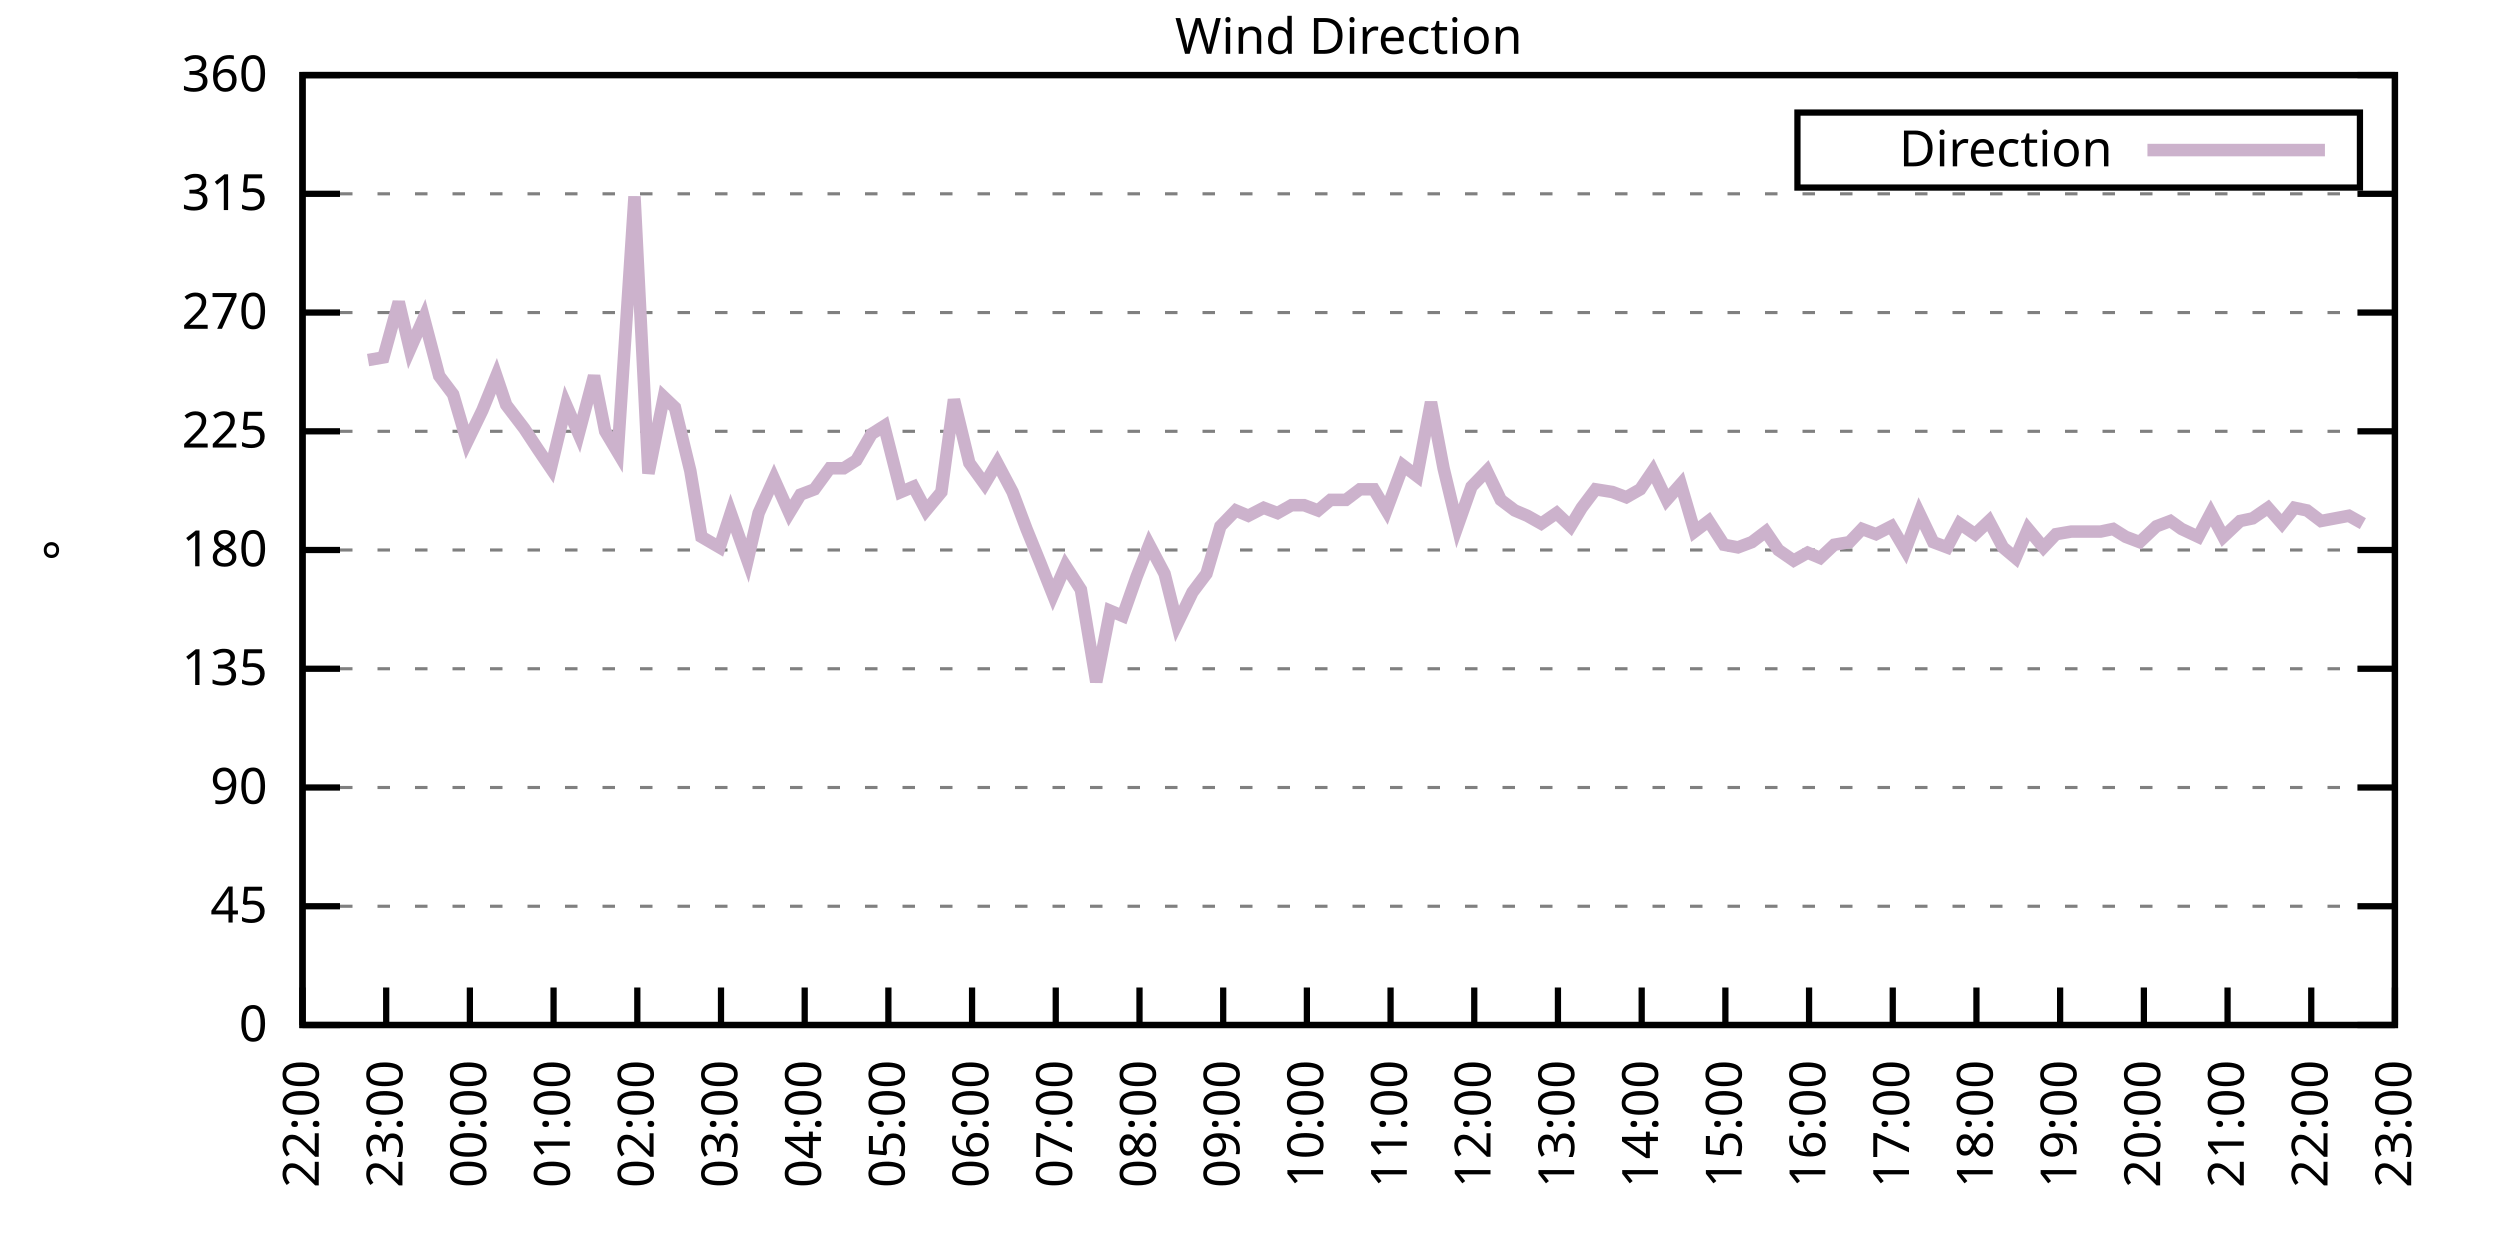
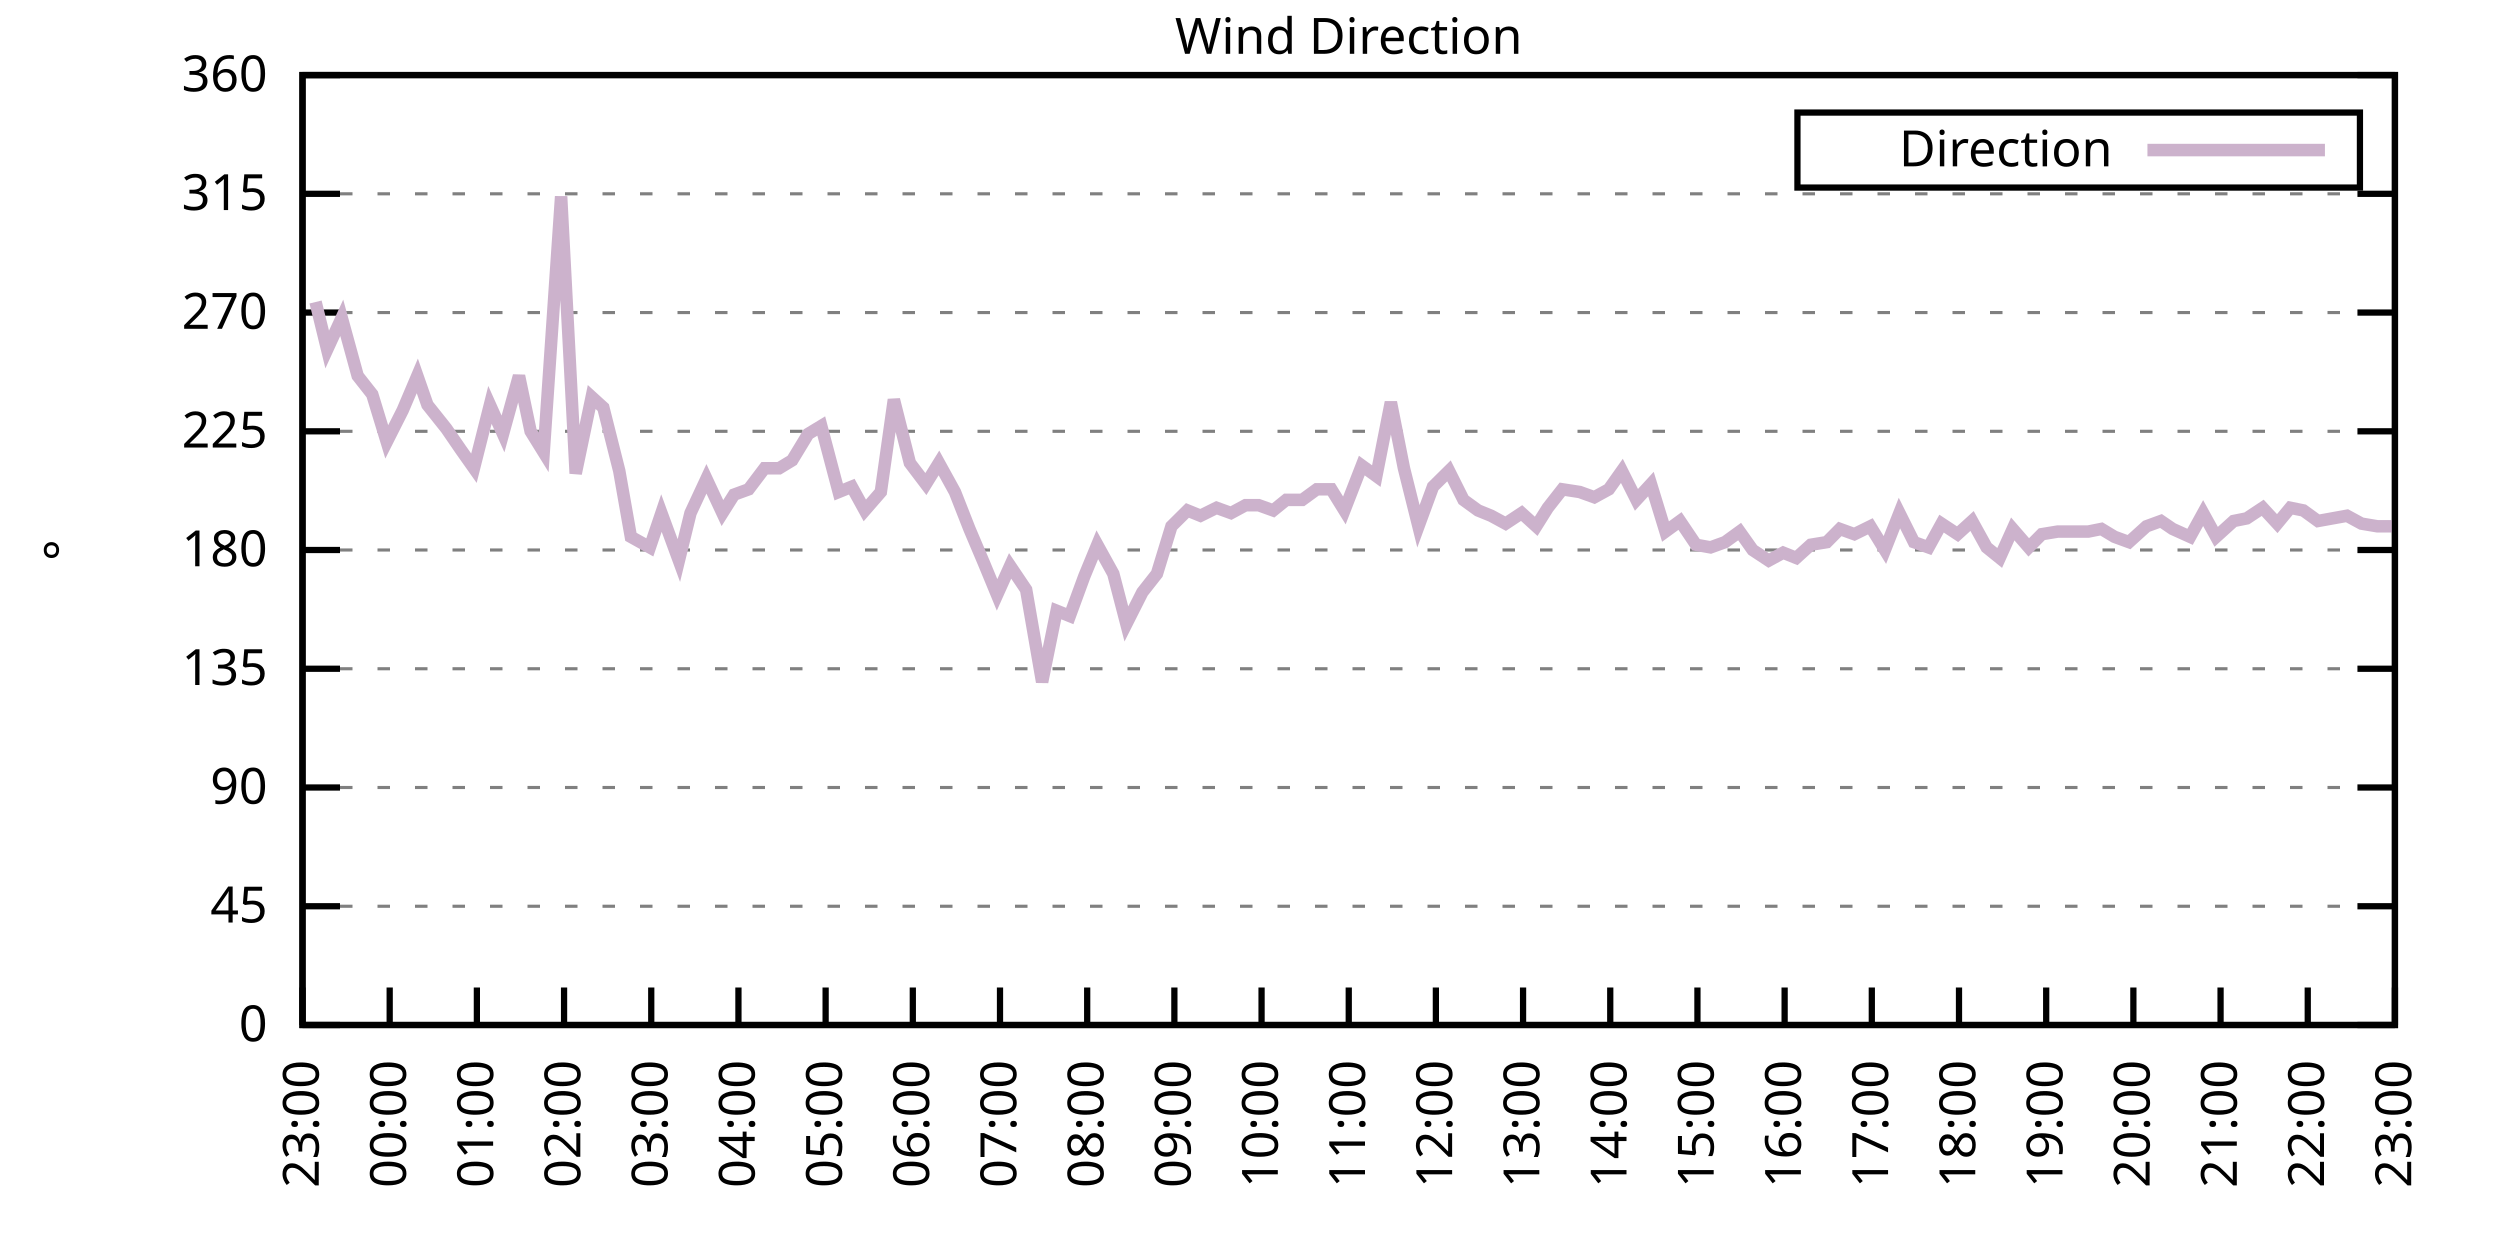
<svg xmlns="http://www.w3.org/2000/svg" xmlns:xlink="http://www.w3.org/1999/xlink" width="400" height="200" viewBox="0 0 400 200">
  <g id="gnuplot_canvas">
    <rect x="0" y="0" width="400" height="200" fill="none" />
    <defs>
      <circle id="gpDot" r="0.5" stroke-width="0.5" stroke="currentColor" />
      <path id="gpPt0" stroke-width="0.333" stroke="currentColor" d="M-1,0 h2 M0,-1 v2" />
      <path id="gpPt1" stroke-width="0.333" stroke="currentColor" d="M-1,-1 L1,1 M1,-1 L-1,1" />
      <path id="gpPt2" stroke-width="0.333" stroke="currentColor" d="M-1,0 L1,0 M0,-1 L0,1 M-1,-1 L1,1 M-1,1 L1,-1" />
      <rect id="gpPt3" stroke-width="0.333" stroke="currentColor" x="-1" y="-1" width="2" height="2" />
      <rect id="gpPt4" stroke-width="0.333" stroke="currentColor" fill="currentColor" x="-1" y="-1" width="2" height="2" />
      <circle id="gpPt5" stroke-width="0.333" stroke="currentColor" cx="0" cy="0" r="1" />
      <use xlink:href="#gpPt5" id="gpPt6" fill="currentColor" stroke="none" />
      <path id="gpPt7" stroke-width="0.333" stroke="currentColor" d="M0,-1.33 L-1.33,0.67 L1.33,0.67 z" />
      <use xlink:href="#gpPt7" id="gpPt8" fill="currentColor" stroke="none" />
      <use xlink:href="#gpPt7" id="gpPt9" stroke="currentColor" transform="rotate(180)" />
      <use xlink:href="#gpPt9" id="gpPt10" fill="currentColor" stroke="none" />
      <use xlink:href="#gpPt3" id="gpPt11" stroke="currentColor" transform="rotate(45)" />
      <use xlink:href="#gpPt11" id="gpPt12" fill="currentColor" stroke="none" />
      <path id="gpPt13" stroke-width="0.333" stroke="currentColor" d="M0,1.330 L1.265,0.411 L0.782,-1.067 L-0.782,-1.076 L-1.265,0.411 z" />
      <use xlink:href="#gpPt13" id="gpPt14" fill="currentColor" stroke="none" />
      <filter id="textbox" filterUnits="objectBoundingBox" x="0" y="0" height="1" width="1">
        <feFlood flood-color="white" flood-opacity="1" result="bgnd" />
        <feComposite in="SourceGraphic" in2="bgnd" operator="atop" />
      </filter>
      <filter id="greybox" filterUnits="objectBoundingBox" x="0" y="0" height="1" width="1">
        <feFlood flood-color="lightgrey" flood-opacity="1" result="grey" />
        <feComposite in="SourceGraphic" in2="grey" operator="atop" />
      </filter>
    </defs>
    <g fill="none" color="white" stroke="currentColor" stroke-width="1.00" stroke-linecap="butt" stroke-linejoin="miter">
</g>
    <g fill="none" color="black" stroke="currentColor" stroke-width="1.00" stroke-linecap="butt" stroke-linejoin="miter">
      <g stroke="none" shape-rendering="crispEdges">
        <polygon fill="rgb(255, 255, 255)" points="48.40,164.00 383.18,164.00 383.18,12.02 48.40,12.02 " />
      </g>
    </g>
    <g fill="none" color="black" stroke="currentColor" stroke-width="1.00" stroke-linecap="butt" stroke-linejoin="miter">
</g>
    <g fill="none" color="black" stroke="black" stroke-width="0.50" stroke-linecap="butt" stroke-linejoin="miter">
</g>
    <g fill="none" color="gray" stroke="currentColor" stroke-width="0.50" stroke-linecap="butt" stroke-linejoin="miter">
      <path stroke="gray" stroke-dasharray="2,4" class="gridline" d="M48.40,164.00 L383.19,164.00  " />
    </g>
    <g fill="none" color="gray" stroke="gray" stroke-width="1.00" stroke-linecap="butt" stroke-linejoin="miter">
</g>
    <g fill="none" color="black" stroke="currentColor" stroke-width="1.00" stroke-linecap="butt" stroke-linejoin="miter">
      <path stroke="black" d="M48.40,164.00 L54.40,164.00 M383.19,164.00 L377.19,164.00  " />
      <g transform="translate(42.80,166.60)" stroke="none" fill="black" font-family="Sans" font-size="8.00" text-anchor="end">
        <text>
          <tspan font-family="Sans"> 0</tspan>
        </text>
      </g>
    </g>
    <g fill="none" color="black" stroke="currentColor" stroke-width="1.00" stroke-linecap="butt" stroke-linejoin="miter">
</g>
    <g fill="none" color="black" stroke="black" stroke-width="0.50" stroke-linecap="butt" stroke-linejoin="miter">
</g>
    <g fill="none" color="gray" stroke="currentColor" stroke-width="0.50" stroke-linecap="butt" stroke-linejoin="miter">
      <path stroke="gray" stroke-dasharray="2,4" class="gridline" d="M48.40,145.00 L383.19,145.00  " />
    </g>
    <g fill="none" color="gray" stroke="gray" stroke-width="1.00" stroke-linecap="butt" stroke-linejoin="miter">
</g>
    <g fill="none" color="black" stroke="currentColor" stroke-width="1.00" stroke-linecap="butt" stroke-linejoin="miter">
      <path stroke="black" d="M48.40,145.00 L54.40,145.00 M383.19,145.00 L377.19,145.00  " />
      <g transform="translate(42.80,147.60)" stroke="none" fill="black" font-family="Sans" font-size="8.00" text-anchor="end">
        <text>
          <tspan font-family="Sans"> 45</tspan>
        </text>
      </g>
    </g>
    <g fill="none" color="black" stroke="currentColor" stroke-width="1.00" stroke-linecap="butt" stroke-linejoin="miter">
</g>
    <g fill="none" color="black" stroke="black" stroke-width="0.50" stroke-linecap="butt" stroke-linejoin="miter">
</g>
    <g fill="none" color="gray" stroke="currentColor" stroke-width="0.50" stroke-linecap="butt" stroke-linejoin="miter">
      <path stroke="gray" stroke-dasharray="2,4" class="gridline" d="M48.40,126.00 L383.19,126.00  " />
    </g>
    <g fill="none" color="gray" stroke="gray" stroke-width="1.00" stroke-linecap="butt" stroke-linejoin="miter">
</g>
    <g fill="none" color="black" stroke="currentColor" stroke-width="1.00" stroke-linecap="butt" stroke-linejoin="miter">
      <path stroke="black" d="M48.40,126.00 L54.40,126.00 M383.19,126.00 L377.19,126.00  " />
      <g transform="translate(42.80,128.60)" stroke="none" fill="black" font-family="Sans" font-size="8.00" text-anchor="end">
        <text>
          <tspan font-family="Sans"> 90</tspan>
        </text>
      </g>
    </g>
    <g fill="none" color="black" stroke="currentColor" stroke-width="1.00" stroke-linecap="butt" stroke-linejoin="miter">
</g>
    <g fill="none" color="black" stroke="black" stroke-width="0.50" stroke-linecap="butt" stroke-linejoin="miter">
</g>
    <g fill="none" color="gray" stroke="currentColor" stroke-width="0.50" stroke-linecap="butt" stroke-linejoin="miter">
      <path stroke="gray" stroke-dasharray="2,4" class="gridline" d="M48.40,107.00 L383.19,107.00  " />
    </g>
    <g fill="none" color="gray" stroke="gray" stroke-width="1.00" stroke-linecap="butt" stroke-linejoin="miter">
</g>
    <g fill="none" color="black" stroke="currentColor" stroke-width="1.00" stroke-linecap="butt" stroke-linejoin="miter">
      <path stroke="black" d="M48.40,107.00 L54.40,107.00 M383.19,107.00 L377.19,107.00  " />
      <g transform="translate(42.80,109.60)" stroke="none" fill="black" font-family="Sans" font-size="8.00" text-anchor="end">
        <text>
          <tspan font-family="Sans"> 135</tspan>
        </text>
      </g>
    </g>
    <g fill="none" color="black" stroke="currentColor" stroke-width="1.00" stroke-linecap="butt" stroke-linejoin="miter">
</g>
    <g fill="none" color="black" stroke="black" stroke-width="0.50" stroke-linecap="butt" stroke-linejoin="miter">
</g>
    <g fill="none" color="gray" stroke="currentColor" stroke-width="0.50" stroke-linecap="butt" stroke-linejoin="miter">
      <path stroke="gray" stroke-dasharray="2,4" class="gridline" d="M48.40,88.00 L383.19,88.00  " />
    </g>
    <g fill="none" color="gray" stroke="gray" stroke-width="1.00" stroke-linecap="butt" stroke-linejoin="miter">
</g>
    <g fill="none" color="black" stroke="currentColor" stroke-width="1.00" stroke-linecap="butt" stroke-linejoin="miter">
      <path stroke="black" d="M48.40,88.00 L54.40,88.00 M383.19,88.00 L377.19,88.00  " />
      <g transform="translate(42.80,90.60)" stroke="none" fill="black" font-family="Sans" font-size="8.00" text-anchor="end">
        <text>
          <tspan font-family="Sans"> 180</tspan>
        </text>
      </g>
    </g>
    <g fill="none" color="black" stroke="currentColor" stroke-width="1.00" stroke-linecap="butt" stroke-linejoin="miter">
</g>
    <g fill="none" color="black" stroke="black" stroke-width="0.50" stroke-linecap="butt" stroke-linejoin="miter">
</g>
    <g fill="none" color="gray" stroke="currentColor" stroke-width="0.50" stroke-linecap="butt" stroke-linejoin="miter">
      <path stroke="gray" stroke-dasharray="2,4" class="gridline" d="M48.40,69.01 L383.19,69.01  " />
    </g>
    <g fill="none" color="gray" stroke="gray" stroke-width="1.00" stroke-linecap="butt" stroke-linejoin="miter">
</g>
    <g fill="none" color="black" stroke="currentColor" stroke-width="1.00" stroke-linecap="butt" stroke-linejoin="miter">
      <path stroke="black" d="M48.40,69.01 L54.40,69.01 M383.19,69.01 L377.19,69.01  " />
      <g transform="translate(42.80,71.61)" stroke="none" fill="black" font-family="Sans" font-size="8.00" text-anchor="end">
        <text>
          <tspan font-family="Sans"> 225</tspan>
        </text>
      </g>
    </g>
    <g fill="none" color="black" stroke="currentColor" stroke-width="1.00" stroke-linecap="butt" stroke-linejoin="miter">
</g>
    <g fill="none" color="black" stroke="black" stroke-width="0.50" stroke-linecap="butt" stroke-linejoin="miter">
</g>
    <g fill="none" color="gray" stroke="currentColor" stroke-width="0.50" stroke-linecap="butt" stroke-linejoin="miter">
      <path stroke="gray" stroke-dasharray="2,4" class="gridline" d="M48.40,50.01 L383.19,50.01  " />
    </g>
    <g fill="none" color="gray" stroke="gray" stroke-width="1.00" stroke-linecap="butt" stroke-linejoin="miter">
</g>
    <g fill="none" color="black" stroke="currentColor" stroke-width="1.00" stroke-linecap="butt" stroke-linejoin="miter">
      <path stroke="black" d="M48.40,50.01 L54.40,50.01 M383.19,50.01 L377.19,50.01  " />
      <g transform="translate(42.80,52.61)" stroke="none" fill="black" font-family="Sans" font-size="8.00" text-anchor="end">
        <text>
          <tspan font-family="Sans"> 270</tspan>
        </text>
      </g>
    </g>
    <g fill="none" color="black" stroke="currentColor" stroke-width="1.00" stroke-linecap="butt" stroke-linejoin="miter">
</g>
    <g fill="none" color="black" stroke="black" stroke-width="0.50" stroke-linecap="butt" stroke-linejoin="miter">
</g>
    <g fill="none" color="gray" stroke="currentColor" stroke-width="0.50" stroke-linecap="butt" stroke-linejoin="miter">
      <path stroke="gray" stroke-dasharray="2,4" class="gridline" d="M48.40,31.01 L383.19,31.01  " />
    </g>
    <g fill="none" color="gray" stroke="gray" stroke-width="1.00" stroke-linecap="butt" stroke-linejoin="miter">
</g>
    <g fill="none" color="black" stroke="currentColor" stroke-width="1.00" stroke-linecap="butt" stroke-linejoin="miter">
      <path stroke="black" d="M48.40,31.01 L54.40,31.01 M383.19,31.01 L377.19,31.01  " />
      <g transform="translate(42.80,33.61)" stroke="none" fill="black" font-family="Sans" font-size="8.00" text-anchor="end">
        <text>
          <tspan font-family="Sans"> 315</tspan>
        </text>
      </g>
    </g>
    <g fill="none" color="black" stroke="currentColor" stroke-width="1.00" stroke-linecap="butt" stroke-linejoin="miter">
</g>
    <g fill="none" color="black" stroke="black" stroke-width="0.50" stroke-linecap="butt" stroke-linejoin="miter">
</g>
    <g fill="none" color="gray" stroke="currentColor" stroke-width="0.50" stroke-linecap="butt" stroke-linejoin="miter">
      <path stroke="gray" stroke-dasharray="2,4" class="gridline" d="M48.40,12.01 L383.19,12.01  " />
    </g>
    <g fill="none" color="gray" stroke="gray" stroke-width="1.00" stroke-linecap="butt" stroke-linejoin="miter">
</g>
    <g fill="none" color="black" stroke="currentColor" stroke-width="1.00" stroke-linecap="butt" stroke-linejoin="miter">
      <path stroke="black" d="M48.40,12.01 L54.40,12.01 M383.19,12.01 L377.19,12.01  " />
      <g transform="translate(42.80,14.61)" stroke="none" fill="black" font-family="Sans" font-size="8.00" text-anchor="end">
        <text>
          <tspan font-family="Sans"> 360</tspan>
        </text>
      </g>
    </g>
    <g fill="none" color="black" stroke="currentColor" stroke-width="1.00" stroke-linecap="butt" stroke-linejoin="miter">
      <path stroke="black" d="M48.40,164.00 L48.40,158.00  " />
      <g transform="translate(51.00,169.60) rotate(270.00)" stroke="none" fill="black" font-family="Sans" font-size="8.00" text-anchor="end">
        <text>
-           <tspan font-family="Sans">22:00</tspan>
-         </text>
-       </g>
-     </g>
-     <g fill="none" color="black" stroke="currentColor" stroke-width="1.00" stroke-linecap="butt" stroke-linejoin="miter">
-       <path stroke="black" d="M61.79,164.00 L61.79,158.00  " />
-       <g transform="translate(64.39,169.60) rotate(270.00)" stroke="none" fill="black" font-family="Sans" font-size="8.00" text-anchor="end">
-         <text>
          <tspan font-family="Sans">23:00</tspan>
        </text>
      </g>
    </g>
    <g fill="none" color="black" stroke="currentColor" stroke-width="1.00" stroke-linecap="butt" stroke-linejoin="miter">
-       <path stroke="black" d="M75.18,164.00 L75.18,158.00  " />
-       <g transform="translate(77.78,169.60) rotate(270.00)" stroke="none" fill="black" font-family="Sans" font-size="8.00" text-anchor="end">
+       <path stroke="black" d="M62.35,164.00 L62.35,158.00  " />
+       <g transform="translate(64.95,169.60) rotate(270.00)" stroke="none" fill="black" font-family="Sans" font-size="8.00" text-anchor="end">
        <text>
          <tspan font-family="Sans">00:00</tspan>
        </text>
      </g>
    </g>
    <g fill="none" color="black" stroke="currentColor" stroke-width="1.00" stroke-linecap="butt" stroke-linejoin="miter">
-       <path stroke="black" d="M88.57,164.00 L88.57,158.00  " />
-       <g transform="translate(91.17,169.60) rotate(270.00)" stroke="none" fill="black" font-family="Sans" font-size="8.00" text-anchor="end">
+       <path stroke="black" d="M76.30,164.00 L76.30,158.00  " />
+       <g transform="translate(78.90,169.60) rotate(270.00)" stroke="none" fill="black" font-family="Sans" font-size="8.00" text-anchor="end">
        <text>
          <tspan font-family="Sans">01:00</tspan>
        </text>
      </g>
    </g>
    <g fill="none" color="black" stroke="currentColor" stroke-width="1.00" stroke-linecap="butt" stroke-linejoin="miter">
-       <path stroke="black" d="M101.97,164.00 L101.97,158.00  " />
-       <g transform="translate(104.57,169.60) rotate(270.00)" stroke="none" fill="black" font-family="Sans" font-size="8.00" text-anchor="end">
+       <path stroke="black" d="M90.25,164.00 L90.25,158.00  " />
+       <g transform="translate(92.85,169.60) rotate(270.00)" stroke="none" fill="black" font-family="Sans" font-size="8.00" text-anchor="end">
        <text>
          <tspan font-family="Sans">02:00</tspan>
        </text>
      </g>
    </g>
    <g fill="none" color="black" stroke="currentColor" stroke-width="1.00" stroke-linecap="butt" stroke-linejoin="miter">
-       <path stroke="black" d="M115.36,164.00 L115.36,158.00  " />
-       <g transform="translate(117.96,169.60) rotate(270.00)" stroke="none" fill="black" font-family="Sans" font-size="8.00" text-anchor="end">
+       <path stroke="black" d="M104.20,164.00 L104.20,158.00  " />
+       <g transform="translate(106.80,169.60) rotate(270.00)" stroke="none" fill="black" font-family="Sans" font-size="8.00" text-anchor="end">
        <text>
          <tspan font-family="Sans">03:00</tspan>
        </text>
      </g>
    </g>
    <g fill="none" color="black" stroke="currentColor" stroke-width="1.00" stroke-linecap="butt" stroke-linejoin="miter">
-       <path stroke="black" d="M128.75,164.00 L128.75,158.00  " />
-       <g transform="translate(131.35,169.60) rotate(270.00)" stroke="none" fill="black" font-family="Sans" font-size="8.00" text-anchor="end">
+       <path stroke="black" d="M118.15,164.00 L118.15,158.00  " />
+       <g transform="translate(120.75,169.60) rotate(270.00)" stroke="none" fill="black" font-family="Sans" font-size="8.00" text-anchor="end">
        <text>
          <tspan font-family="Sans">04:00</tspan>
        </text>
      </g>
    </g>
    <g fill="none" color="black" stroke="currentColor" stroke-width="1.00" stroke-linecap="butt" stroke-linejoin="miter">
-       <path stroke="black" d="M142.14,164.00 L142.14,158.00  " />
-       <g transform="translate(144.74,169.60) rotate(270.00)" stroke="none" fill="black" font-family="Sans" font-size="8.00" text-anchor="end">
+       <path stroke="black" d="M132.10,164.00 L132.10,158.00  " />
+       <g transform="translate(134.70,169.60) rotate(270.00)" stroke="none" fill="black" font-family="Sans" font-size="8.00" text-anchor="end">
        <text>
          <tspan font-family="Sans">05:00</tspan>
        </text>
      </g>
    </g>
    <g fill="none" color="black" stroke="currentColor" stroke-width="1.00" stroke-linecap="butt" stroke-linejoin="miter">
-       <path stroke="black" d="M155.53,164.00 L155.53,158.00  " />
-       <g transform="translate(158.13,169.60) rotate(270.00)" stroke="none" fill="black" font-family="Sans" font-size="8.00" text-anchor="end">
+       <path stroke="black" d="M146.05,164.00 L146.05,158.00  " />
+       <g transform="translate(148.65,169.60) rotate(270.00)" stroke="none" fill="black" font-family="Sans" font-size="8.00" text-anchor="end">
        <text>
          <tspan font-family="Sans">06:00</tspan>
        </text>
      </g>
    </g>
    <g fill="none" color="black" stroke="currentColor" stroke-width="1.00" stroke-linecap="butt" stroke-linejoin="miter">
-       <path stroke="black" d="M168.92,164.00 L168.92,158.00  " />
-       <g transform="translate(171.52,169.60) rotate(270.00)" stroke="none" fill="black" font-family="Sans" font-size="8.00" text-anchor="end">
+       <path stroke="black" d="M160.00,164.00 L160.00,158.00  " />
+       <g transform="translate(162.60,169.60) rotate(270.00)" stroke="none" fill="black" font-family="Sans" font-size="8.00" text-anchor="end">
        <text>
          <tspan font-family="Sans">07:00</tspan>
        </text>
      </g>
    </g>
    <g fill="none" color="black" stroke="currentColor" stroke-width="1.00" stroke-linecap="butt" stroke-linejoin="miter">
-       <path stroke="black" d="M182.32,164.00 L182.32,158.00  " />
-       <g transform="translate(184.92,169.60) rotate(270.00)" stroke="none" fill="black" font-family="Sans" font-size="8.00" text-anchor="end">
+       <path stroke="black" d="M173.95,164.00 L173.95,158.00  " />
+       <g transform="translate(176.55,169.60) rotate(270.00)" stroke="none" fill="black" font-family="Sans" font-size="8.00" text-anchor="end">
        <text>
          <tspan font-family="Sans">08:00</tspan>
        </text>
      </g>
    </g>
    <g fill="none" color="black" stroke="currentColor" stroke-width="1.00" stroke-linecap="butt" stroke-linejoin="miter">
-       <path stroke="black" d="M195.71,164.00 L195.71,158.00  " />
-       <g transform="translate(198.31,169.60) rotate(270.00)" stroke="none" fill="black" font-family="Sans" font-size="8.00" text-anchor="end">
+       <path stroke="black" d="M187.90,164.00 L187.90,158.00  " />
+       <g transform="translate(190.50,169.60) rotate(270.00)" stroke="none" fill="black" font-family="Sans" font-size="8.00" text-anchor="end">
        <text>
          <tspan font-family="Sans">09:00</tspan>
        </text>
      </g>
    </g>
    <g fill="none" color="black" stroke="currentColor" stroke-width="1.00" stroke-linecap="butt" stroke-linejoin="miter">
-       <path stroke="black" d="M209.10,164.00 L209.10,158.00  " />
-       <g transform="translate(211.70,169.60) rotate(270.00)" stroke="none" fill="black" font-family="Sans" font-size="8.00" text-anchor="end">
+       <path stroke="black" d="M201.85,164.00 L201.85,158.00  " />
+       <g transform="translate(204.45,169.60) rotate(270.00)" stroke="none" fill="black" font-family="Sans" font-size="8.00" text-anchor="end">
        <text>
          <tspan font-family="Sans">10:00</tspan>
        </text>
      </g>
    </g>
    <g fill="none" color="black" stroke="currentColor" stroke-width="1.00" stroke-linecap="butt" stroke-linejoin="miter">
-       <path stroke="black" d="M222.49,164.00 L222.49,158.00  " />
-       <g transform="translate(225.09,169.60) rotate(270.00)" stroke="none" fill="black" font-family="Sans" font-size="8.00" text-anchor="end">
+       <path stroke="black" d="M215.80,164.00 L215.80,158.00  " />
+       <g transform="translate(218.40,169.60) rotate(270.00)" stroke="none" fill="black" font-family="Sans" font-size="8.00" text-anchor="end">
        <text>
          <tspan font-family="Sans">11:00</tspan>
        </text>
      </g>
    </g>
    <g fill="none" color="black" stroke="currentColor" stroke-width="1.00" stroke-linecap="butt" stroke-linejoin="miter">
-       <path stroke="black" d="M235.88,164.00 L235.88,158.00  " />
-       <g transform="translate(238.48,169.60) rotate(270.00)" stroke="none" fill="black" font-family="Sans" font-size="8.00" text-anchor="end">
+       <path stroke="black" d="M229.74,164.00 L229.74,158.00  " />
+       <g transform="translate(232.34,169.60) rotate(270.00)" stroke="none" fill="black" font-family="Sans" font-size="8.00" text-anchor="end">
        <text>
          <tspan font-family="Sans">12:00</tspan>
        </text>
      </g>
    </g>
    <g fill="none" color="black" stroke="currentColor" stroke-width="1.00" stroke-linecap="butt" stroke-linejoin="miter">
-       <path stroke="black" d="M249.27,164.00 L249.27,158.00  " />
-       <g transform="translate(251.87,169.60) rotate(270.00)" stroke="none" fill="black" font-family="Sans" font-size="8.00" text-anchor="end">
+       <path stroke="black" d="M243.69,164.00 L243.69,158.00  " />
+       <g transform="translate(246.29,169.60) rotate(270.00)" stroke="none" fill="black" font-family="Sans" font-size="8.00" text-anchor="end">
        <text>
          <tspan font-family="Sans">13:00</tspan>
        </text>
      </g>
    </g>
    <g fill="none" color="black" stroke="currentColor" stroke-width="1.00" stroke-linecap="butt" stroke-linejoin="miter">
-       <path stroke="black" d="M262.67,164.00 L262.67,158.00  " />
-       <g transform="translate(265.27,169.60) rotate(270.00)" stroke="none" fill="black" font-family="Sans" font-size="8.00" text-anchor="end">
+       <path stroke="black" d="M257.64,164.00 L257.64,158.00  " />
+       <g transform="translate(260.24,169.60) rotate(270.00)" stroke="none" fill="black" font-family="Sans" font-size="8.00" text-anchor="end">
        <text>
          <tspan font-family="Sans">14:00</tspan>
        </text>
      </g>
    </g>
    <g fill="none" color="black" stroke="currentColor" stroke-width="1.00" stroke-linecap="butt" stroke-linejoin="miter">
-       <path stroke="black" d="M276.06,164.00 L276.06,158.00  " />
-       <g transform="translate(278.66,169.60) rotate(270.00)" stroke="none" fill="black" font-family="Sans" font-size="8.00" text-anchor="end">
+       <path stroke="black" d="M271.59,164.00 L271.59,158.00  " />
+       <g transform="translate(274.19,169.60) rotate(270.00)" stroke="none" fill="black" font-family="Sans" font-size="8.00" text-anchor="end">
        <text>
          <tspan font-family="Sans">15:00</tspan>
        </text>
      </g>
    </g>
    <g fill="none" color="black" stroke="currentColor" stroke-width="1.00" stroke-linecap="butt" stroke-linejoin="miter">
-       <path stroke="black" d="M289.45,164.00 L289.45,158.00  " />
-       <g transform="translate(292.05,169.60) rotate(270.00)" stroke="none" fill="black" font-family="Sans" font-size="8.00" text-anchor="end">
+       <path stroke="black" d="M285.54,164.00 L285.54,158.00  " />
+       <g transform="translate(288.14,169.60) rotate(270.00)" stroke="none" fill="black" font-family="Sans" font-size="8.00" text-anchor="end">
        <text>
          <tspan font-family="Sans">16:00</tspan>
        </text>
      </g>
    </g>
    <g fill="none" color="black" stroke="currentColor" stroke-width="1.00" stroke-linecap="butt" stroke-linejoin="miter">
-       <path stroke="black" d="M302.84,164.00 L302.84,158.00  " />
-       <g transform="translate(305.44,169.60) rotate(270.00)" stroke="none" fill="black" font-family="Sans" font-size="8.00" text-anchor="end">
+       <path stroke="black" d="M299.49,164.00 L299.49,158.00  " />
+       <g transform="translate(302.09,169.60) rotate(270.00)" stroke="none" fill="black" font-family="Sans" font-size="8.00" text-anchor="end">
        <text>
          <tspan font-family="Sans">17:00</tspan>
        </text>
      </g>
    </g>
    <g fill="none" color="black" stroke="currentColor" stroke-width="1.00" stroke-linecap="butt" stroke-linejoin="miter">
-       <path stroke="black" d="M316.23,164.00 L316.23,158.00  " />
-       <g transform="translate(318.83,169.60) rotate(270.00)" stroke="none" fill="black" font-family="Sans" font-size="8.00" text-anchor="end">
+       <path stroke="black" d="M313.44,164.00 L313.44,158.00  " />
+       <g transform="translate(316.04,169.60) rotate(270.00)" stroke="none" fill="black" font-family="Sans" font-size="8.00" text-anchor="end">
        <text>
          <tspan font-family="Sans">18:00</tspan>
        </text>
      </g>
    </g>
    <g fill="none" color="black" stroke="currentColor" stroke-width="1.00" stroke-linecap="butt" stroke-linejoin="miter">
-       <path stroke="black" d="M329.62,164.00 L329.62,158.00  " />
-       <g transform="translate(332.22,169.60) rotate(270.00)" stroke="none" fill="black" font-family="Sans" font-size="8.00" text-anchor="end">
+       <path stroke="black" d="M327.39,164.00 L327.39,158.00  " />
+       <g transform="translate(329.99,169.60) rotate(270.00)" stroke="none" fill="black" font-family="Sans" font-size="8.00" text-anchor="end">
        <text>
          <tspan font-family="Sans">19:00</tspan>
        </text>
      </g>
    </g>
    <g fill="none" color="black" stroke="currentColor" stroke-width="1.00" stroke-linecap="butt" stroke-linejoin="miter">
-       <path stroke="black" d="M343.02,164.00 L343.02,158.00  " />
-       <g transform="translate(345.62,169.60) rotate(270.00)" stroke="none" fill="black" font-family="Sans" font-size="8.00" text-anchor="end">
+       <path stroke="black" d="M341.34,164.00 L341.34,158.00  " />
+       <g transform="translate(343.94,169.60) rotate(270.00)" stroke="none" fill="black" font-family="Sans" font-size="8.00" text-anchor="end">
        <text>
          <tspan font-family="Sans">20:00</tspan>
        </text>
      </g>
    </g>
    <g fill="none" color="black" stroke="currentColor" stroke-width="1.00" stroke-linecap="butt" stroke-linejoin="miter">
-       <path stroke="black" d="M356.41,164.00 L356.41,158.00  " />
-       <g transform="translate(359.01,169.60) rotate(270.00)" stroke="none" fill="black" font-family="Sans" font-size="8.00" text-anchor="end">
+       <path stroke="black" d="M355.29,164.00 L355.29,158.00  " />
+       <g transform="translate(357.89,169.60) rotate(270.00)" stroke="none" fill="black" font-family="Sans" font-size="8.00" text-anchor="end">
        <text>
          <tspan font-family="Sans">21:00</tspan>
        </text>
      </g>
    </g>
    <g fill="none" color="black" stroke="currentColor" stroke-width="1.00" stroke-linecap="butt" stroke-linejoin="miter">
-       <path stroke="black" d="M369.80,164.00 L369.80,158.00  " />
-       <g transform="translate(372.40,169.60) rotate(270.00)" stroke="none" fill="black" font-family="Sans" font-size="8.00" text-anchor="end">
+       <path stroke="black" d="M369.24,164.00 L369.24,158.00  " />
+       <g transform="translate(371.84,169.60) rotate(270.00)" stroke="none" fill="black" font-family="Sans" font-size="8.00" text-anchor="end">
        <text>
          <tspan font-family="Sans">22:00</tspan>
        </text>
      </g>
    </g>
    <g fill="none" color="black" stroke="currentColor" stroke-width="1.00" stroke-linecap="butt" stroke-linejoin="miter">
      <path stroke="black" d="M383.19,164.00 L383.19,158.00  " />
      <g transform="translate(385.79,169.60) rotate(270.00)" stroke="none" fill="black" font-family="Sans" font-size="8.00" text-anchor="end">
        <text>
          <tspan font-family="Sans">23:00</tspan>
        </text>
      </g>
    </g>
    <g fill="none" color="black" stroke="currentColor" stroke-width="1.00" stroke-linecap="butt" stroke-linejoin="miter">
</g>
    <g fill="none" color="black" stroke="currentColor" stroke-width="1.00" stroke-linecap="butt" stroke-linejoin="miter">
      <path stroke="black" d="M48.40,12.01 L48.40,164.00 L383.19,164.00 L383.19,12.01 L48.40,12.01 Z  " />
    </g>
    <g fill="none" color="black" stroke="currentColor" stroke-width="1.00" stroke-linecap="butt" stroke-linejoin="miter">
</g>
    <g fill="none" color="black" stroke="currentColor" stroke-width="1.00" stroke-linecap="butt" stroke-linejoin="miter">
      <path stroke="black" d="M287.59,30.01 L287.59,18.01 L377.59,18.01 L377.59,30.01 L287.59,30.01 Z  " />
    </g>
    <g id="Wind_direction_plot_1">
      <g fill="none" color="white" stroke="black" stroke-width="2.00" stroke-linecap="butt" stroke-linejoin="miter">
</g>
      <g fill="none" color="black" stroke="currentColor" stroke-width="2.00" stroke-linecap="butt" stroke-linejoin="miter">
        <g transform="translate(337.99,26.61)" stroke="none" fill="black" font-family="Sans" font-size="8.00" text-anchor="end">
          <text>
            <tspan font-family="Sans">Direction</tspan>
          </text>
        </g>
      </g>
      <g fill="none" color="black" stroke="currentColor" stroke-width="2.00" stroke-linecap="butt" stroke-linejoin="miter">
-         <path stroke="rgb(204, 178, 204)" d="M343.59,24.01 L371.99,24.01 M58.89,57.61 L61.35,57.18 L63.80,48.32 L65.59,55.92 L67.82,50.85 L70.27,60.14   L72.50,63.10 L74.74,70.70 L77.19,65.63 L79.42,60.14 L80.99,64.78 L83.89,68.58 L86.12,71.96 L88.13,74.92   L90.58,64.78 L92.59,69.43 L95.05,60.14 L96.83,69.01 L98.84,72.38 L101.52,31.43 L103.75,75.76 L106.21,63.52   L107.99,65.21 L110.45,75.34 L112.23,85.89 L115.13,87.58 L116.92,82.09 L119.60,89.69 L121.38,82.09 L123.84,76.61   L126.29,82.09 L128.08,79.14 L130.31,78.29 L132.77,74.92 L135.00,74.92 L137.01,73.65 L139.46,69.43 L141.47,68.16   L144.15,78.72 L146.16,77.87 L148.17,81.67 L150.62,78.72 L152.63,63.94 L155.09,74.07 L157.54,77.45 L159.55,74.07   L162.01,78.72 L164.24,84.63 L166.47,90.12 L168.48,95.18 L170.49,90.54 L172.94,94.34 L175.40,109.11 L177.63,97.72   L179.64,98.56 L181.87,92.23 L183.88,87.16 L186.33,91.80 L188.34,99.83 L190.80,94.76 L193.03,91.80 L195.26,84.21   L197.72,81.67 L199.73,82.52 L202.18,81.25 L204.41,82.09 L206.64,80.83 L208.65,80.83 L210.88,81.67 L212.89,79.98   L215.35,79.98 L217.58,78.29 L219.81,78.29 L221.82,81.67 L224.50,74.49 L226.73,76.18 L228.96,64.36 L230.97,74.92   L233.20,84.21 L235.44,77.87 L237.89,75.34 L240.12,79.98 L242.36,81.67 L244.36,82.52 L246.60,83.78 L249.05,82.09   L251.28,84.21 L253.07,81.25 L255.30,78.29 L257.98,78.72 L260.21,79.56 L262.44,78.29 L264.45,75.34 L266.68,79.98   L268.92,77.45 L271.15,85.05 L273.38,83.36 L275.83,87.16 L278.07,87.58 L280.30,86.74 L282.53,85.05 L284.54,88.00   L286.99,89.69 L289.23,88.43 L291.23,89.27 L293.47,87.16 L295.92,86.74 L297.93,84.63 L300.16,85.47 L302.62,84.21   L304.85,88.00 L307.08,82.09 L309.31,86.74 L311.54,87.58 L313.55,83.78 L316.01,85.47 L318.24,83.36 L320.47,87.58   L322.48,89.27 L324.49,84.63 L326.95,87.58 L328.95,85.47 L331.41,85.05 L333.64,85.05 L336.10,85.05 L338.10,84.63   L340.11,85.89 L342.35,86.74 L345.02,84.21 L347.26,83.36 L349.04,84.63 L351.72,85.89 L353.73,82.09 L355.74,85.89   L358.42,83.36 L360.42,82.94 L362.88,81.25 L365.11,83.78 L367.12,81.25 L369.13,81.67 L371.36,83.36 L373.59,82.94   L375.82,82.52 L378.06,83.78  " />
+         <path stroke="rgb(204, 178, 204)" d="M343.59,24.01 L371.99,24.01 M50.49,48.32 L52.35,55.92 L54.68,50.85 L57.23,60.14 L59.56,63.10 L61.88,70.70   L64.44,65.63 L66.77,60.14 L68.39,64.78 L71.42,68.58 L73.74,71.96 L75.83,74.92 L78.39,64.78 L80.48,69.43   L83.04,60.14 L84.90,69.01 L86.99,72.38 L89.78,31.43 L92.11,75.76 L94.67,63.52 L96.53,65.21 L99.08,75.34   L100.94,85.89 L103.97,87.58 L105.83,82.09 L108.62,89.69 L110.48,82.09 L113.03,76.61 L115.59,82.09 L117.45,79.14   L119.78,78.29 L122.33,74.92 L124.66,74.92 L126.75,73.65 L129.31,69.43 L131.40,68.16 L134.19,78.72 L136.28,77.87   L138.37,81.67 L140.93,78.72 L143.02,63.94 L145.58,74.07 L148.14,77.45 L150.23,74.07 L152.79,78.72 L155.11,84.63   L157.44,90.12 L159.53,95.18 L161.62,90.54 L164.18,94.34 L166.74,109.11 L169.06,97.72 L171.16,98.56 L173.48,92.23   L175.57,87.16 L178.13,91.80 L180.22,99.83 L182.78,94.76 L185.11,91.80 L187.43,84.21 L189.99,81.67 L192.08,82.52   L194.64,81.25 L196.96,82.09 L199.29,80.83 L201.38,80.83 L203.71,81.67 L205.80,79.98 L208.36,79.98 L210.68,78.29   L213.01,78.29 L215.10,81.67 L217.89,74.49 L220.21,76.18 L222.54,64.36 L224.63,74.92 L226.95,84.21 L229.28,77.87   L231.84,75.34 L234.16,79.98 L236.49,81.67 L238.58,82.52 L240.90,83.78 L243.46,82.09 L245.79,84.21 L247.65,81.25   L249.97,78.29 L252.76,78.72 L255.09,79.56 L257.41,78.29 L259.50,75.34 L261.83,79.98 L264.15,77.45 L266.48,85.05   L268.80,83.36 L271.36,87.16 L273.69,87.58 L276.01,86.74 L278.34,85.05 L280.43,88.00 L282.99,89.69 L285.31,88.43   L287.40,89.27 L289.73,87.16 L292.29,86.74 L294.38,84.63 L296.70,85.47 L299.26,84.21 L301.58,88.00 L303.91,82.09   L306.23,86.74 L308.56,87.58 L310.65,83.78 L313.21,85.47 L315.53,83.36 L317.86,87.58 L319.95,89.27 L322.04,84.63   L324.60,87.58 L326.69,85.47 L329.25,85.05 L331.58,85.05 L334.13,85.05 L336.23,84.63 L338.32,85.89 L340.64,86.74   L343.43,84.21 L345.76,83.36 L347.62,84.63 L350.41,85.89 L352.50,82.09 L354.59,85.89 L357.38,83.36 L359.48,82.94   L362.03,81.25 L364.36,83.78 L366.45,81.25 L368.54,81.67 L370.87,83.36 L373.19,82.94 L375.52,82.52 L377.84,83.78   L380.40,84.21 L382.73,84.21  " />
      </g>
    </g>
    <g fill="none" color="black" stroke="currentColor" stroke-width="2.00" stroke-linecap="butt" stroke-linejoin="miter">
</g>
    <g fill="none" color="black" stroke="black" stroke-width="1.00" stroke-linecap="butt" stroke-linejoin="miter">
</g>
    <g fill="none" color="black" stroke="currentColor" stroke-width="1.00" stroke-linecap="butt" stroke-linejoin="miter">
      <path stroke="black" d="M48.40,12.01 L48.40,164.00 L383.19,164.00 L383.19,12.01 L48.40,12.01 Z  " />
      <g transform="translate(12.80,88.01) rotate(270.00)" stroke="none" fill="black" font-family="Sans" font-size="8.00" text-anchor="middle">
        <text>
          <tspan font-family="Sans">°</tspan>
        </text>
      </g>
    </g>
    <g fill="none" color="black" stroke="currentColor" stroke-width="1.00" stroke-linecap="butt" stroke-linejoin="miter">
</g>
    <g fill="none" color="black" stroke="currentColor" stroke-width="1.00" stroke-linecap="butt" stroke-linejoin="miter">
      <g transform="translate(215.79,8.61)" stroke="none" fill="black" font-family="Sans" font-size="8.00" text-anchor="middle">
        <text>
          <tspan font-family="Sans">Wind Direction</tspan>
        </text>
      </g>
    </g>
    <g fill="none" color="black" stroke="currentColor" stroke-width="1.00" stroke-linecap="butt" stroke-linejoin="miter">
</g>
  </g>
</svg>
